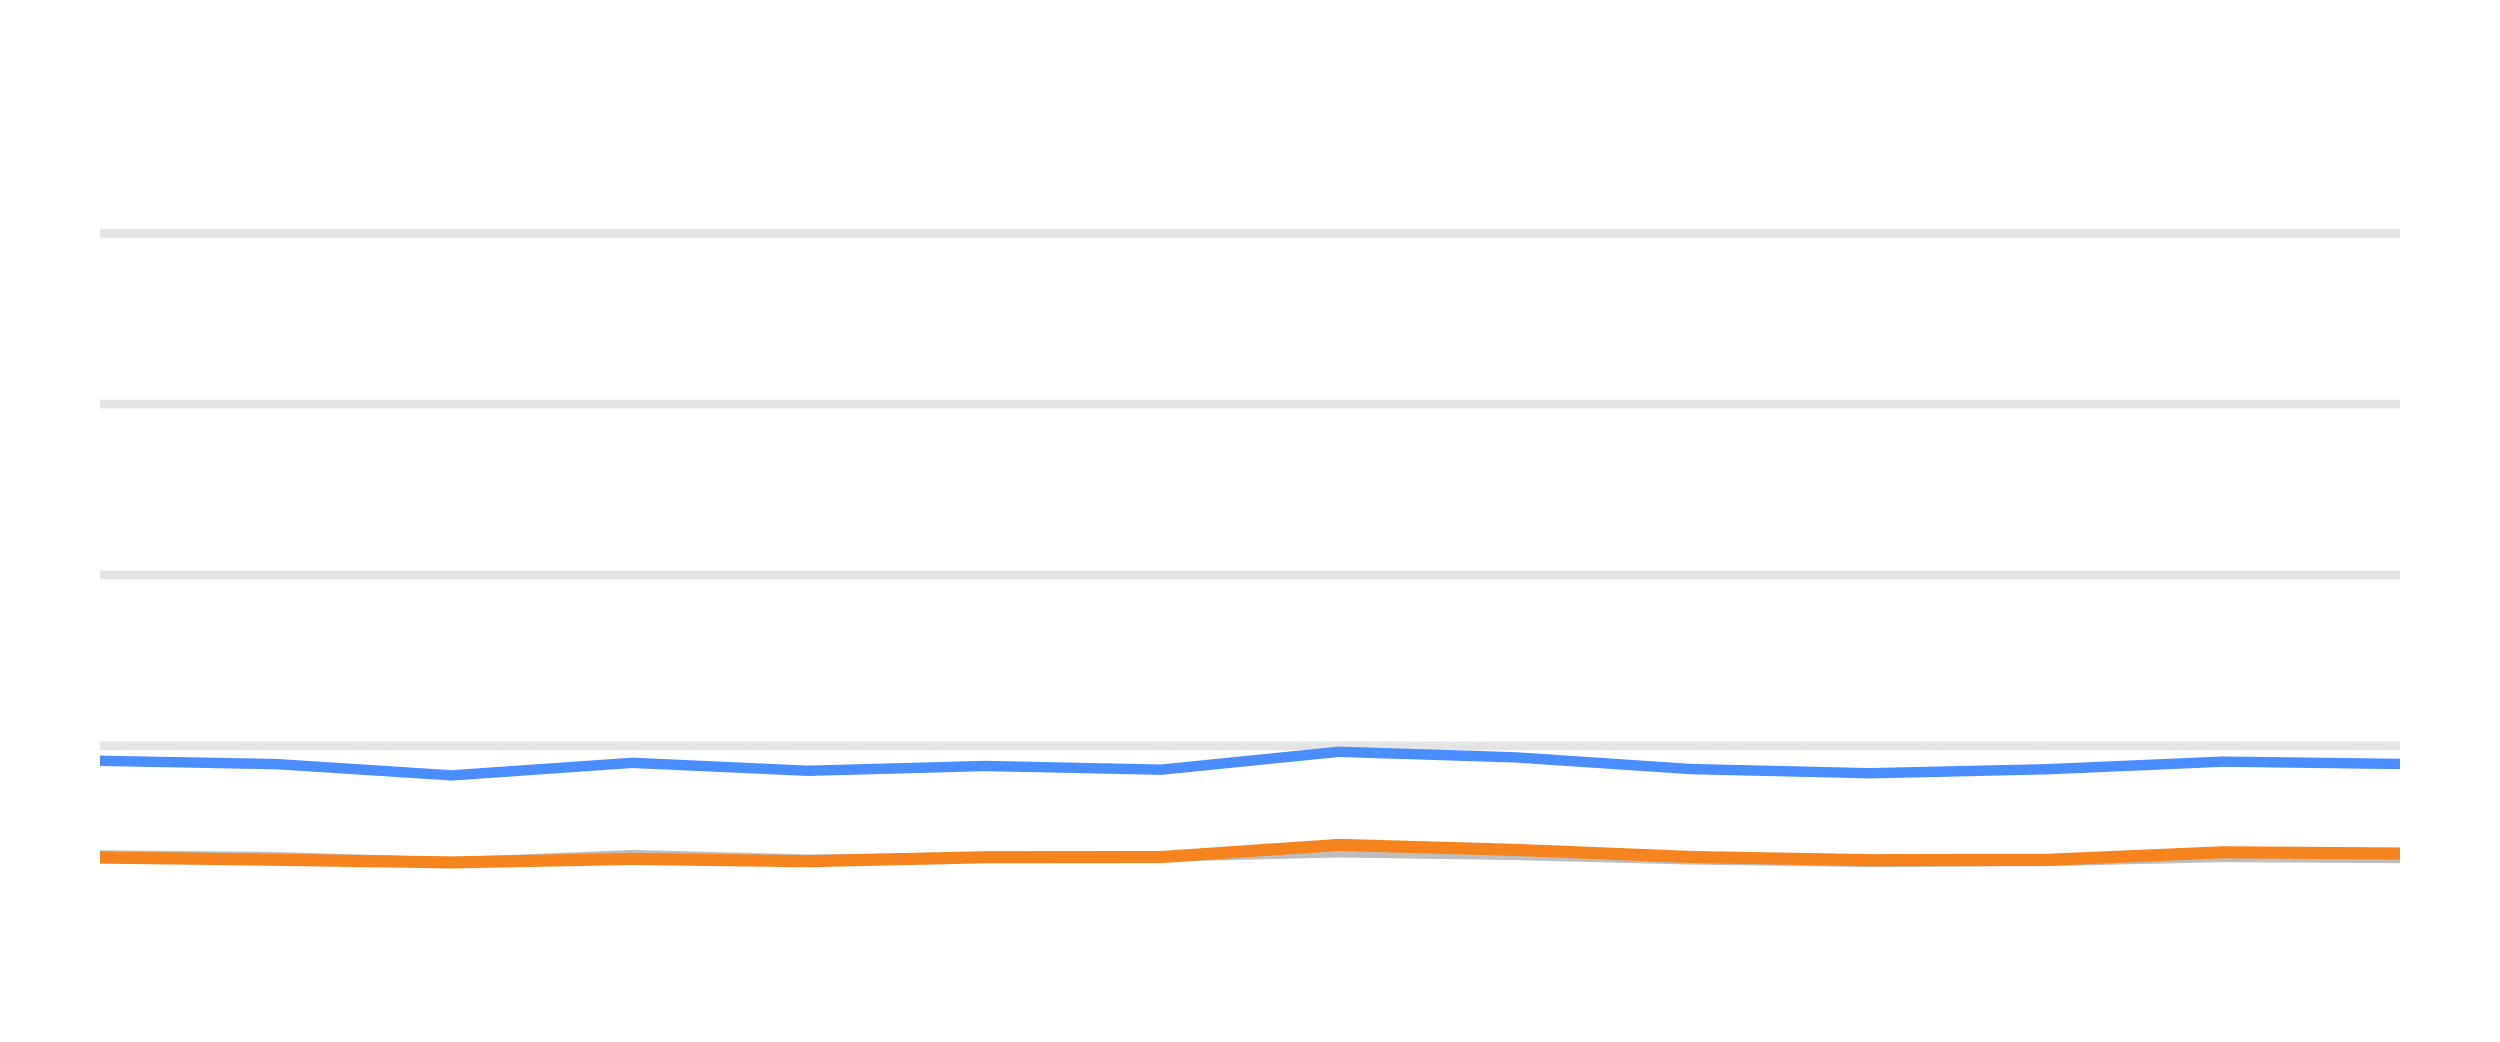
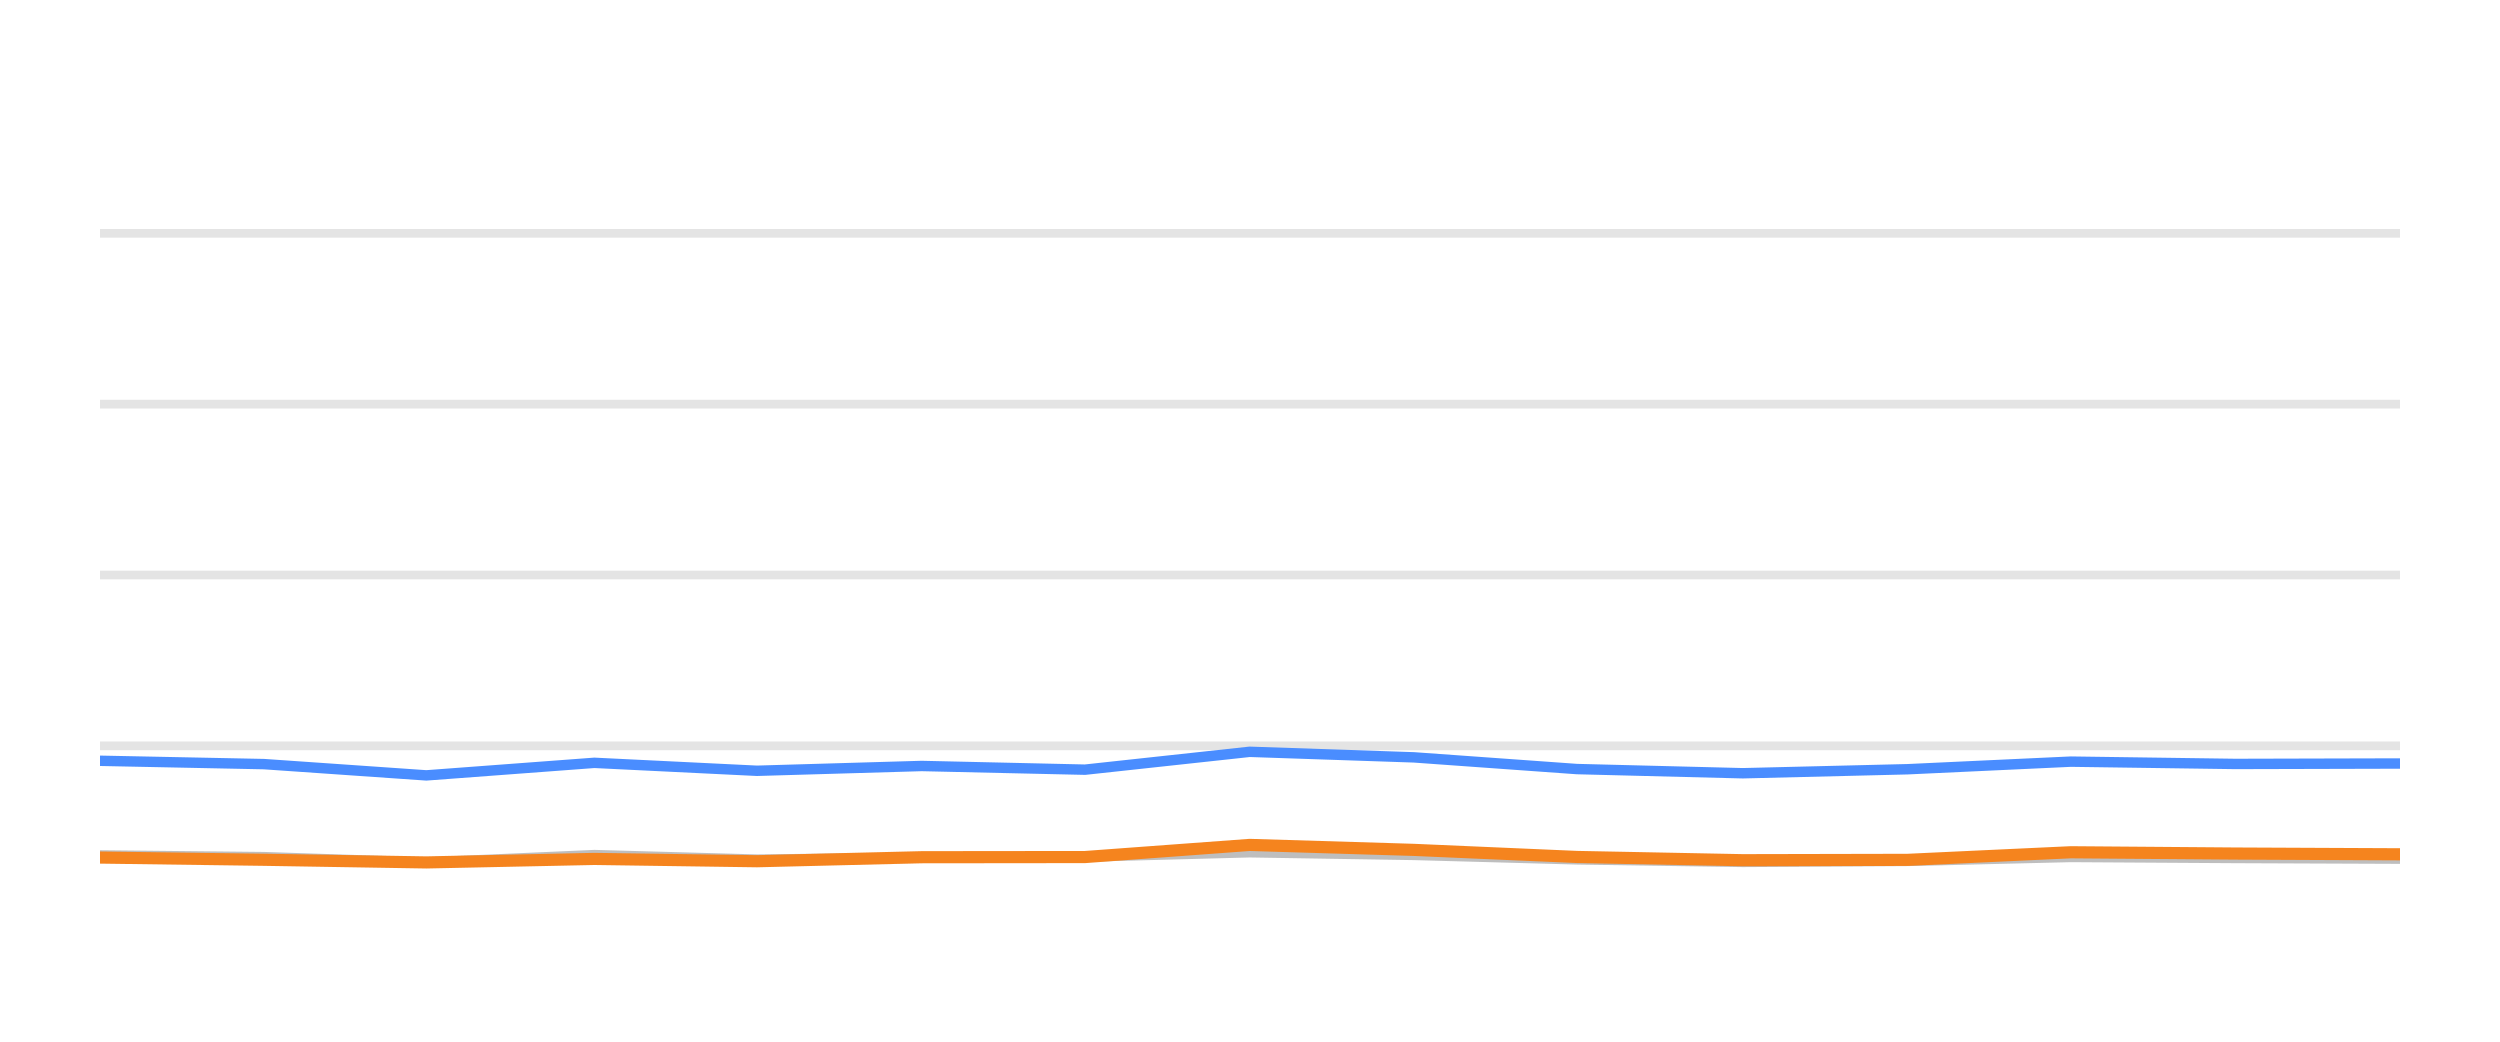
<svg xmlns="http://www.w3.org/2000/svg" width="144pt" height="60pt" viewBox="0 0 144 60" version="1.1">
  <defs>
    <style type="text/css">*{stroke-linejoin: round; stroke-linecap: butt}</style>
  </defs>
  <g id="figure_1">
    <g id="patch_1">
      <path d="M 0 60  L 144 60  L 144 0  L 0 0  L 0 60  z " style="fill: none; opacity: 0" />
    </g>
    <g id="axes_1">
      <g id="patch_2">
        <path d="M 5.76 52.8  L 138.24 52.8  L 138.24 3.6  L 5.76 3.6  L 5.76 52.8  z " style="fill: none" />
      </g>
      <g id="matplotlib.axis_1" />
      <g id="matplotlib.axis_2" />
      <g id="line2d_1">
-         <path d="M 5.76 42.96  L 138.24 42.96  " clip-path="url(#p538984957c)" style="fill: none; stroke: #b2b2b2; stroke-opacity: 0.35; stroke-width: 0.5; stroke-linecap: square" />
+         <path d="M 5.76 42.96  L 138.24 42.96  " clip-path="url(#p5bfaf3d8db)" style="fill: none; stroke: #b2b2b2; stroke-opacity: 0.35; stroke-width: 0.5; stroke-linecap: square" />
      </g>
      <g id="line2d_2">
-         <path d="M 5.76 33.12  L 138.24 33.12  " clip-path="url(#p538984957c)" style="fill: none; stroke: #b2b2b2; stroke-opacity: 0.35; stroke-width: 0.5; stroke-linecap: square" />
+         <path d="M 5.76 33.12  L 138.24 33.12  " clip-path="url(#p5bfaf3d8db)" style="fill: none; stroke: #b2b2b2; stroke-opacity: 0.35; stroke-width: 0.5; stroke-linecap: square" />
      </g>
      <g id="line2d_3">
-         <path d="M 5.76 23.28  L 138.24 23.28  " clip-path="url(#p538984957c)" style="fill: none; stroke: #b2b2b2; stroke-opacity: 0.35; stroke-width: 0.5; stroke-linecap: square" />
+         <path d="M 5.76 23.28  L 138.24 23.28  " clip-path="url(#p5bfaf3d8db)" style="fill: none; stroke: #b2b2b2; stroke-opacity: 0.35; stroke-width: 0.5; stroke-linecap: square" />
      </g>
      <g id="line2d_4">
-         <path d="M 5.76 13.44  L 138.24 13.44  " clip-path="url(#p538984957c)" style="fill: none; stroke: #b2b2b2; stroke-opacity: 0.35; stroke-width: 0.5; stroke-linecap: square" />
+         <path d="M 5.76 13.44  L 138.24 13.44  " clip-path="url(#p5bfaf3d8db)" style="fill: none; stroke: #b2b2b2; stroke-opacity: 0.35; stroke-width: 0.5; stroke-linecap: square" />
      </g>
      <g id="line2d_5">
-         <path d="M 5.76 49.272  L 15.935 49.371  L 26.009 49.681  L 36.435 49.253  L 46.525 49.513  L 56.743 49.405  L 66.88 49.341  L 77.096 49.09  L 87.286 49.243  L 97.402 49.499  L 107.696 49.646  L 117.921 49.587  L 128.05 49.361  L 138.24 49.42  " clip-path="url(#p538984957c)" style="fill: none; stroke: #bebebe; stroke-width: 0.6; stroke-linecap: round" />
+         <path d="M 5.76 49.272  L 15.205 49.371  L 24.557 49.681  L 34.236 49.253  L 43.601 49.513  L 53.087 49.405  L 62.497 49.341  L 71.981 49.09  L 81.44 49.243  L 90.83 49.499  L 100.386 49.646  L 109.877 49.587  L 119.28 49.361  L 128.739 49.42  L 138.24 49.459  " clip-path="url(#p5bfaf3d8db)" style="fill: none; stroke: #bebebe; stroke-width: 0.6; stroke-linecap: round" />
      </g>
      <g id="line2d_6">
-         <path d="M 5.76 43.821  L 15.935 44.013  L 26.009 44.662  L 36.435 43.939  L 46.525 44.397  L 56.743 44.121  L 66.88 44.333  L 77.096 43.304  L 87.286 43.624  L 97.402 44.298  L 107.696 44.539  L 117.921 44.308  L 128.05 43.87  L 138.24 44.003  " clip-path="url(#p538984957c)" style="fill: none; stroke: #4a8dff; stroke-width: 0.6; stroke-linecap: round" />
+         <path d="M 5.76 43.821  L 15.205 44.013  L 24.557 44.662  L 34.236 43.939  L 43.601 44.397  L 53.087 44.121  L 62.497 44.333  L 71.981 43.304  L 81.44 43.624  L 90.83 44.298  L 100.386 44.539  L 109.877 44.308  L 119.28 43.87  L 128.739 44.003  L 138.24 43.978  " clip-path="url(#p5bfaf3d8db)" style="fill: none; stroke: #4a8dff; stroke-width: 0.6; stroke-linecap: round" />
      </g>
      <g id="line2d_7">
-         <path d="M 5.76 49.395  L 15.935 49.523  L 26.009 49.676  L 36.435 49.474  L 46.525 49.607  L 56.743 49.376  L 66.88 49.366  L 77.096 48.667  L 87.286 48.953  L 97.402 49.361  L 107.696 49.548  L 117.921 49.528  L 128.05 49.09  L 138.24 49.164  " clip-path="url(#p538984957c)" style="fill: none; stroke: #f5841e; stroke-width: 0.7; stroke-linecap: round" />
+         <path d="M 5.76 49.395  L 15.205 49.523  L 24.557 49.676  L 34.236 49.474  L 43.601 49.607  L 53.087 49.376  L 62.497 49.366  L 71.981 48.667  L 81.44 48.953  L 90.83 49.361  L 100.386 49.548  L 109.877 49.528  L 119.28 49.09  L 128.739 49.164  L 138.24 49.208  " clip-path="url(#p5bfaf3d8db)" style="fill: none; stroke: #f5841e; stroke-width: 0.7; stroke-linecap: round" />
      </g>
    </g>
  </g>
  <defs>
-     <clipPath id="p538984957c">
+     <clipPath id="p5bfaf3d8db">
      <rect x="5.76" y="3.6" width="132.48" height="49.2" />
    </clipPath>
  </defs>
</svg>
